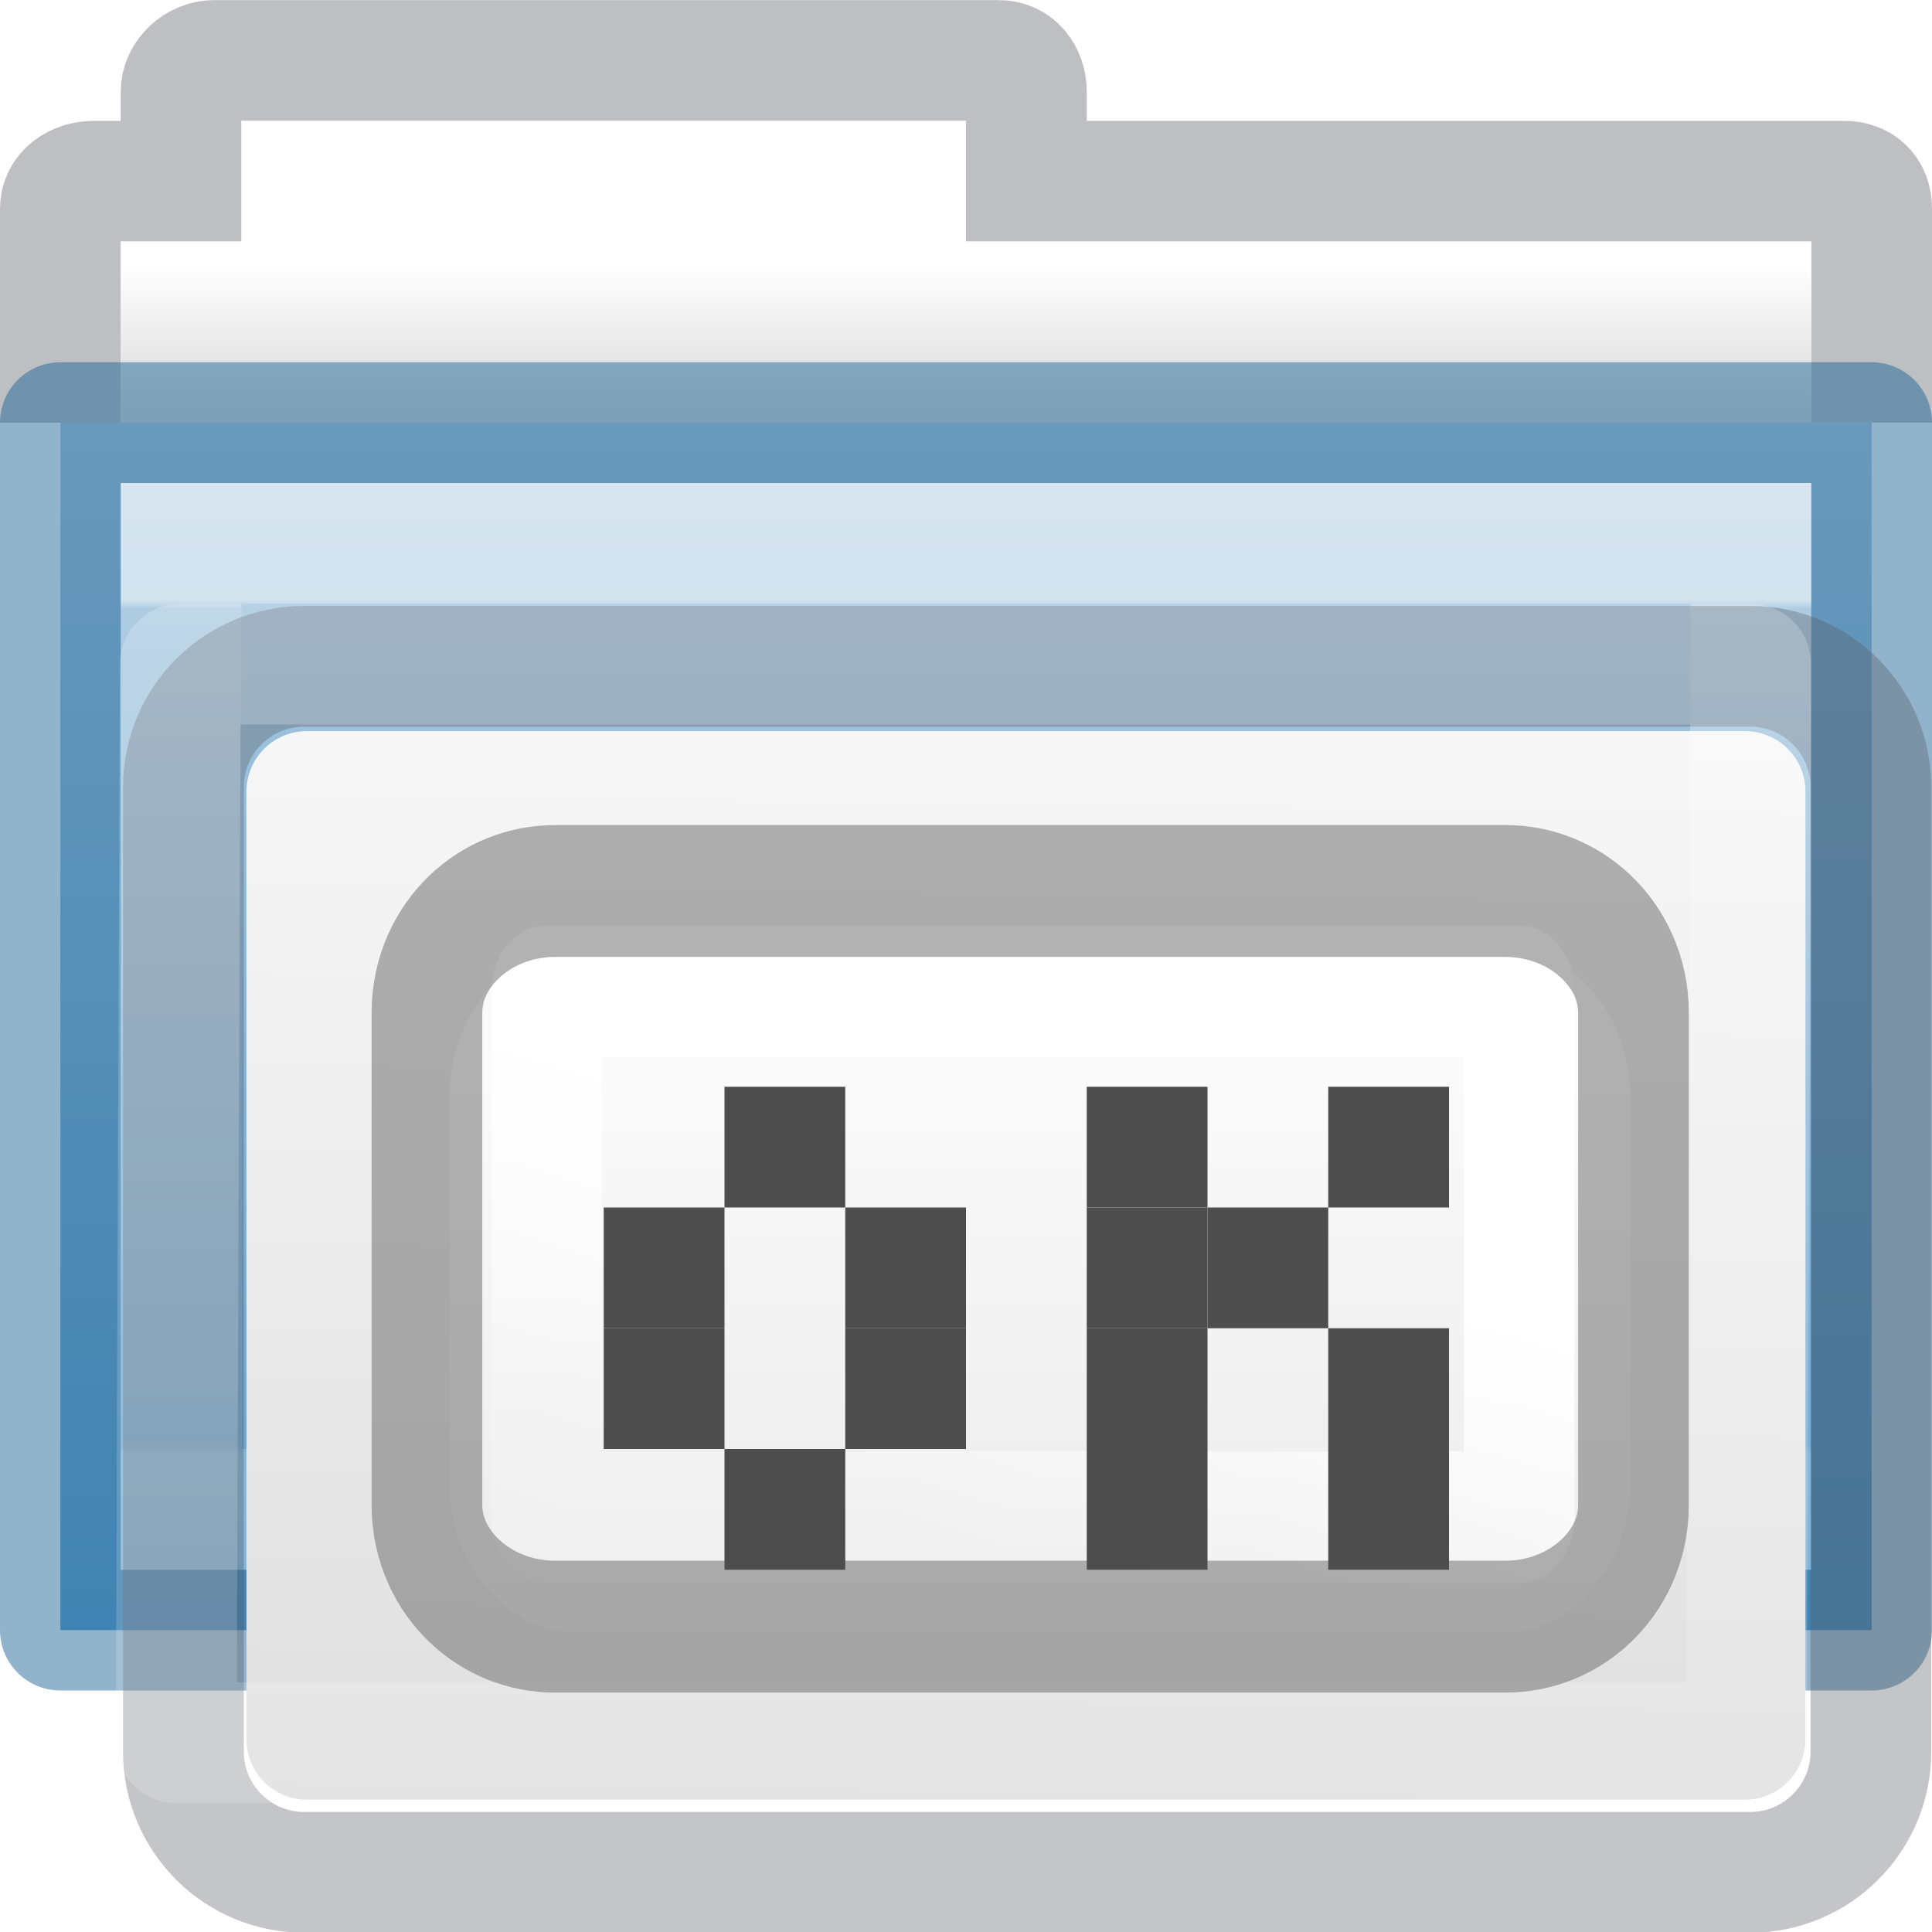
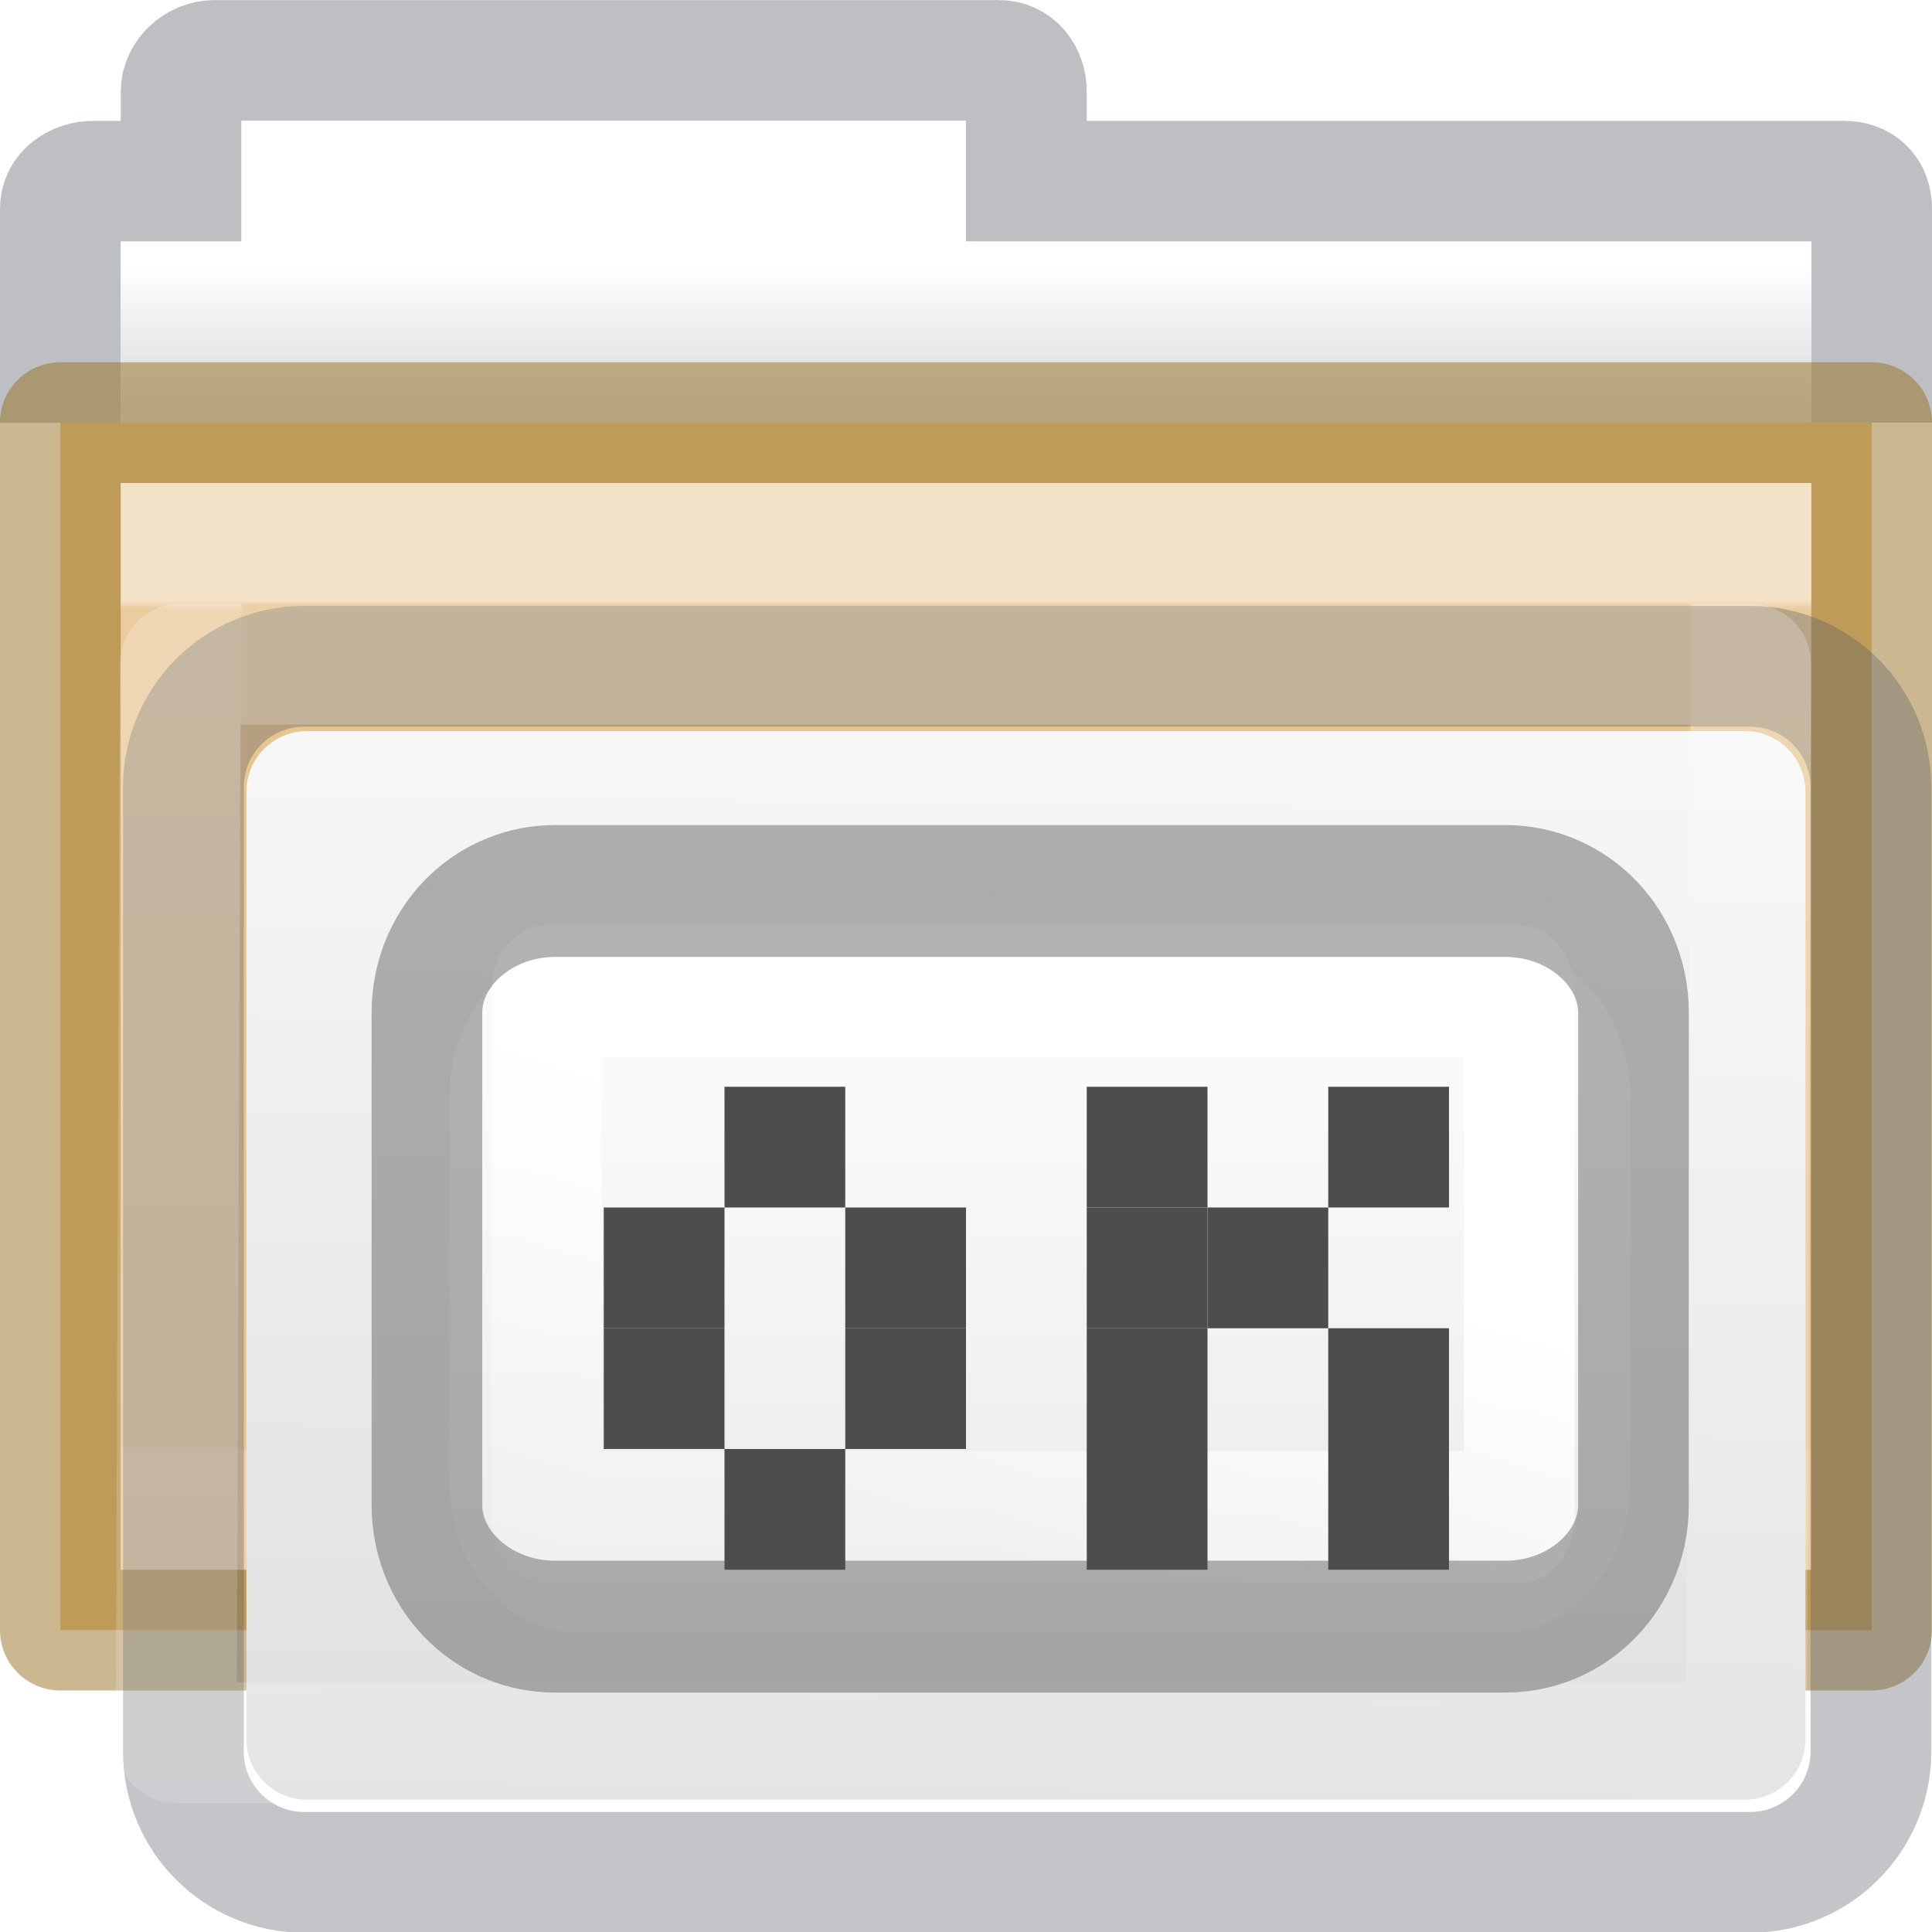
<svg xmlns="http://www.w3.org/2000/svg" height="16" width="16">
-   <linearGradient id="a" gradientTransform="matrix(.8918903 0 0 .9404696 3.14398 5.346537)" gradientUnits="userSpaceOnUse" x1="11.35" x2="11.35" y1=".667" y2="8.172">
+   <linearGradient id="a" gradientTransform="matrix(.50257 0 0 .393047 69.01262 -24.0356)" gradientUnits="userSpaceOnUse" x1="8.475" x2="8.339" y1="5.771" y2="14.856">
+     <stop offset="0" stop-color="#efdfc4" />
+     <stop offset="1" stop-color="#e7c591" />
+   </linearGradient>
+   <linearGradient id="b" gradientTransform="matrix(.8918903 0 0 .9404696 3.14398 5.346537)" gradientUnits="userSpaceOnUse" x1="11.35" x2="11.35" y1=".667" y2="8.172">
    <stop offset="0" stop-color="#fff" />
    <stop offset=".01" stop-color="#fff" stop-opacity=".235" />
    <stop offset=".99" stop-color="#fff" stop-opacity=".157" />
    <stop offset="1" stop-color="#fff" stop-opacity=".392" />
  </linearGradient>
-   <linearGradient id="b" gradientTransform="matrix(.3333333 0 0 .3297102 -17.44063 -.647843)" gradientUnits="userSpaceOnUse" x1="62.989" x2="62.989" y1="11.645" y2="15.385">
+   <linearGradient id="c" gradientTransform="matrix(.3333333 0 0 .3297102 -17.44063 -.647843)" gradientUnits="userSpaceOnUse" x1="62.989" x2="62.989" y1="11.645" y2="15.385">
    <stop offset="0" stop-color="#fff" />
    <stop offset="1" stop-color="#d8d8d8" />
-   </linearGradient>
-   <linearGradient id="c" gradientTransform="matrix(.5041322 0 0 .4933339 93.64025 -24.86402)" gradientUnits="userSpaceOnUse" x1="-162.679" x2="-162.679" y1="58.567" y2="80.031">
-     <stop offset="0" stop-color="#b4cee1" />
-     <stop offset="1" stop-color="#5d9fcd" />
  </linearGradient>
  <linearGradient id="d" gradientUnits="userSpaceOnUse" x1="11" x2="10.844" y1="-1" y2="-15.125">
    <stop offset="0" stop-color="#fafafa" />
    <stop offset="1" stop-color="#d4d4d4" />
  </linearGradient>
  <linearGradient id="e" gradientUnits="userSpaceOnUse" x1="12.001" x2="12.001" y1="-4.019" y2="12">
    <stop offset="0" stop-color="#fff" />
    <stop offset="0" stop-color="#fff" stop-opacity=".235" />
    <stop offset="1" stop-color="#fff" stop-opacity=".157" />
    <stop offset="1" stop-color="#fff" stop-opacity=".392" />
  </linearGradient>
  <linearGradient id="f" gradientTransform="matrix(1.054 0 0 1.22 -.878 -4.413)" gradientUnits="userSpaceOnUse" x1="16.961" x2="16.961" y1="17.55" y2="22.468">
    <stop offset="0" stop-color="#fafafa" />
    <stop offset="1" stop-color="#e1e1e1" />
  </linearGradient>
  <linearGradient id="g" gradientUnits="userSpaceOnUse" x1="19.294" x2="17.956" y1="17.535" y2="22.587">
    <stop offset="0" stop-color="#fff" />
    <stop offset=".508" stop-color="#fff" stop-opacity=".235" />
    <stop offset=".835" stop-color="#fff" stop-opacity=".157" />
    <stop offset="1" stop-color="#fff" stop-opacity=".392" />
  </linearGradient>
  <g transform="translate(0 -1)">
    <path d="m15.5 4v-1.273c0-.139-.088-.226-.227-.226h-6.773v-.742c0-.139-.088-.258-.227-.258h-6.5c-.139 0-.273.119-.273.258v.742h-.727c-.139 0-.273.088-.273.227v1.273" fill="none" opacity=".5" stroke="#7e8087" stroke-linecap="square" />
-     <path d="m2 2v1h-1v4h14v-4h-7v-1z" fill="url(#b)" />
-     <path d="m.5 4.5h15v10h-15z" fill="url(#c)" stroke="#246898" stroke-linejoin="round" stroke-opacity=".498" />
-     <path d="m1.5 5.5h13v8h-13z" fill="none" opacity=".5" stroke="url(#a)" stroke-linecap="round" />
+     <path d="m2 2v1h-1v4h14v-4h-7v-1z" fill="url(#c)" />
+     <path d="m.5 4.5h15v10h-15z" fill="url(#a)" stroke="#987124" stroke-linejoin="round" stroke-opacity=".498" />
+     <path d="m1.5 5.5h13v8h-13z" fill="none" opacity=".5" stroke="url(#b)" stroke-linecap="round" />
  </g>
  <g transform="translate(0 4)">
    <rect fill="url(#d)" height="8.849" rx=".5" transform="scale(1 -1)" width="12.911" x="2.041" y="-10.904" />
    <rect fill="none" height="9.988" opacity=".344" rx="1" stroke="#555761" stroke-linecap="round" stroke-linejoin="round" width="13.975" x="1.519" y="1.518" />
    <path d="m1.493 1.5h13.005l-.034 8.932h-13.005z" fill="none" stroke="url(#e)" stroke-linecap="round" stroke-linejoin="round" />
    <g transform="matrix(.9984 0 0 1.1897 -10.967 -15.284)">
      <rect fill="url(#f)" height="4.771" rx="1.065" ry="1.049" width="9.798" x="14.711" y="16.078" />
      <g fill="none" stroke-width=".918">
        <path d="m15.519 16.386h8.068v3.66h-8.068z" stroke="url(#g)" stroke-linecap="round" stroke-linejoin="round" />
        <rect height="5.121" opacity=".5" rx="1.063" ry=".846" stroke="#656565" width="10.008" x="14.526" y="15.687" />
      </g>
    </g>
    <g fill="#4d4d4d">
      <path d="m5 6h1v1h-1z" />
      <path d="m6 5h1v1h-1z" />
      <path d="m7 6h1v1h-1z" />
      <path d="m5 7h1v1h-1z" />
      <path d="m7 7h1v1h-1z" />
      <path d="m6 8h1v1h-1z" />
      <path d="m9 5h1v1h-1z" />
      <path d="m9 6h1v1h-1z" />
      <path d="m9 7h1v1h-1z" />
      <path d="m9 8h1v1h-1z" />
      <path d="m11 5h1v1h-1z" />
      <path d="m10 6h1v1h-1z" />
      <path d="m11 7h1v1h-1z" />
      <path d="m11 8h1v1h-1z" />
    </g>
  </g>
</svg>
